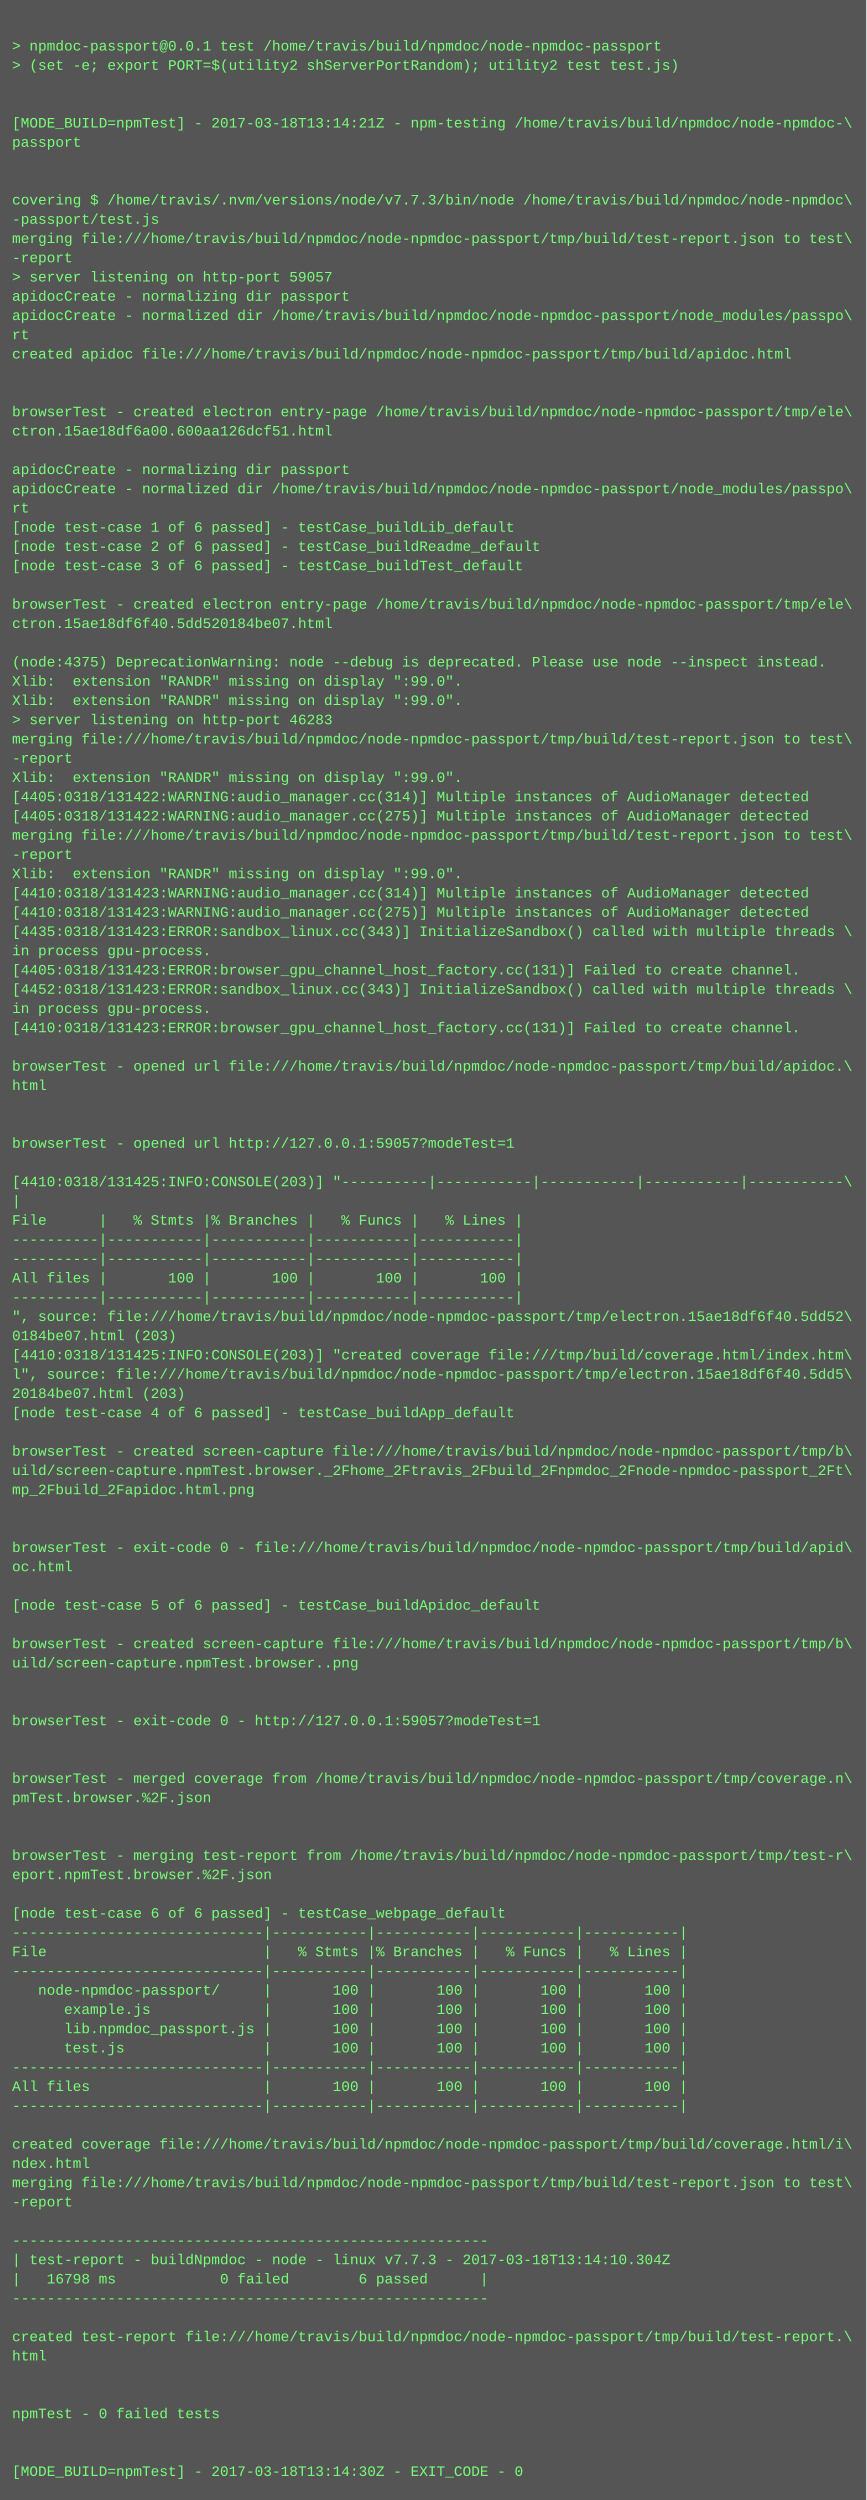
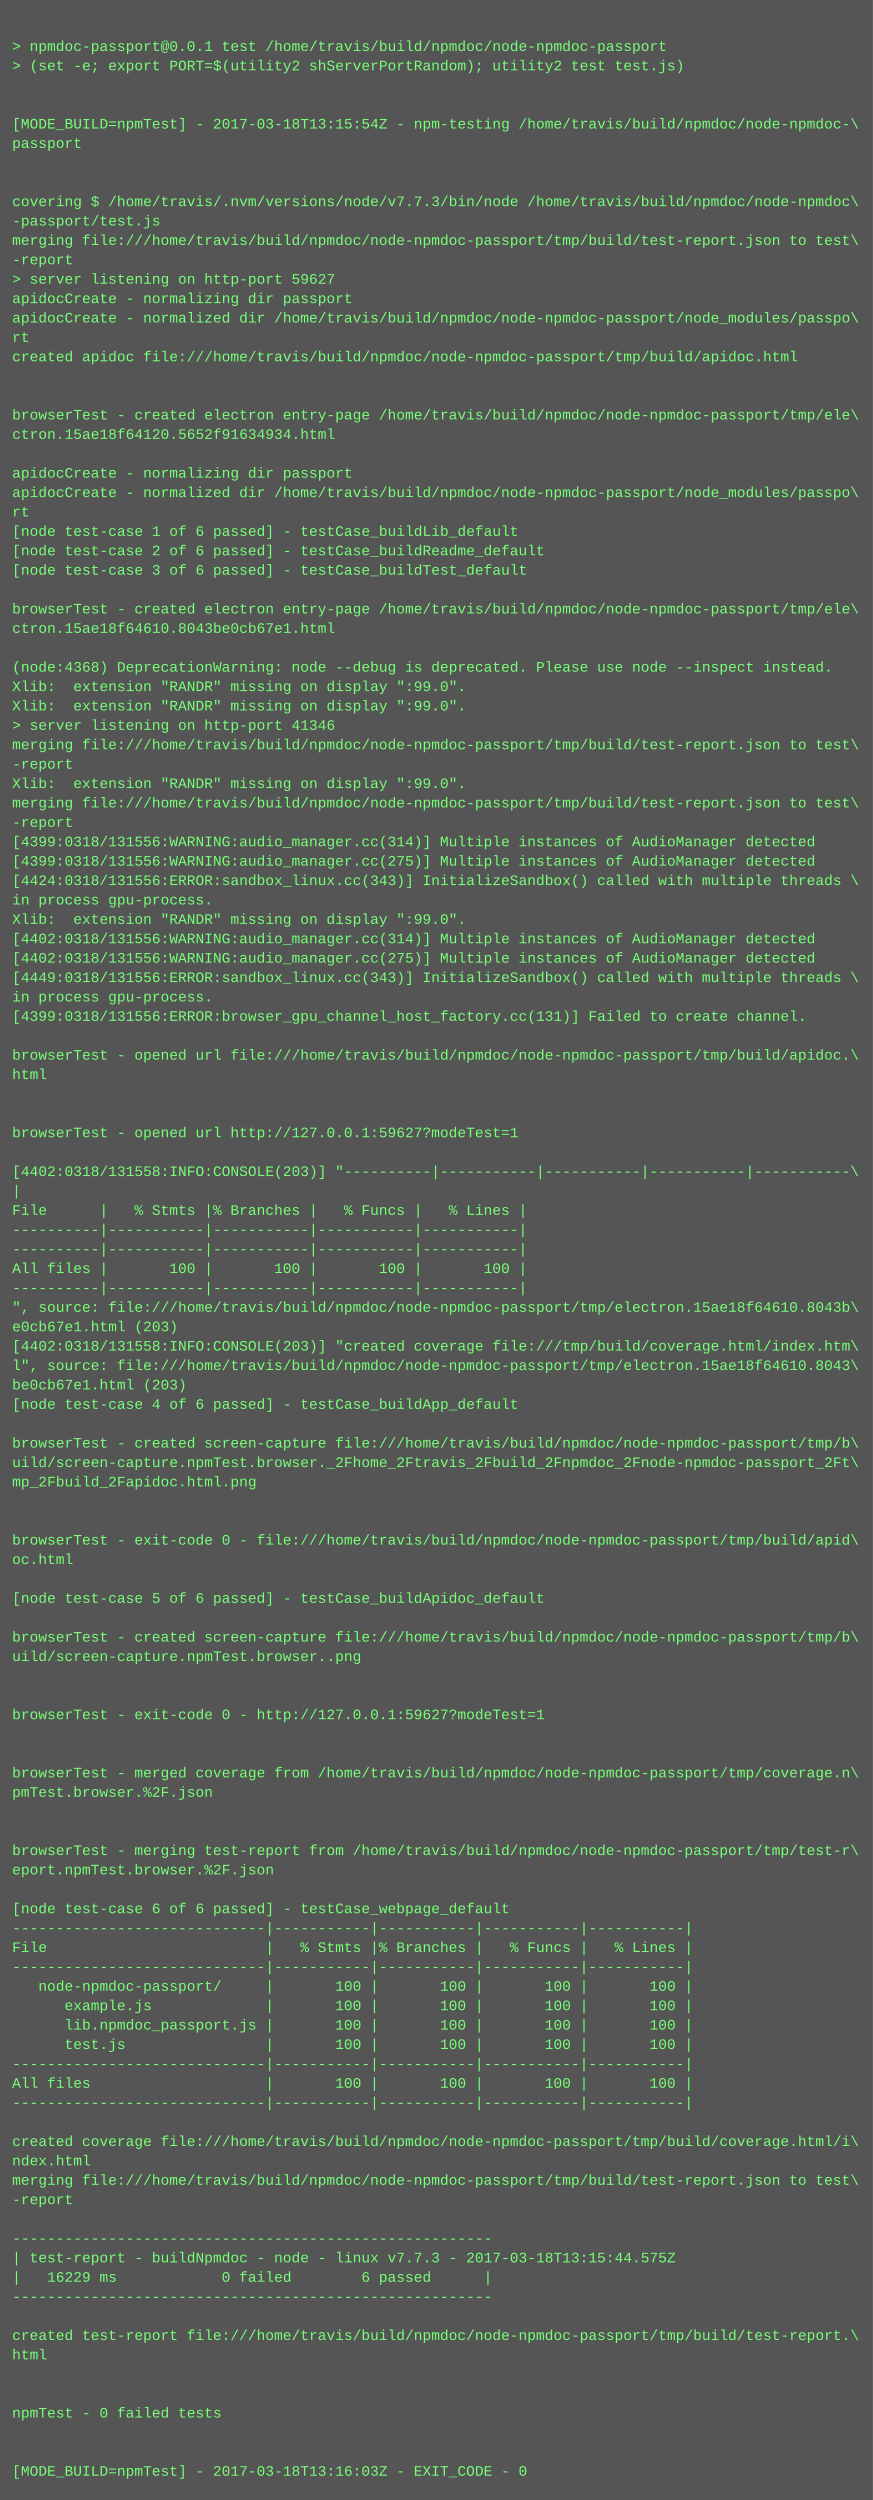
- <svg xmlns="http://www.w3.org/2000/svg" height="2078" width="720">
-   <rect height="2078" fill="#555" width="720" />
+ <svg xmlns="http://www.w3.org/2000/svg" height="2062" width="720">
+   <rect height="2062" fill="#555" width="720" />
  <text fill="#7f7" font-family="Courier New" font-size="12" xml:space="preserve">
    <tspan x="10" y="26" />
    <tspan x="10" y="42">&gt; npmdoc-passport@0.0.1 test /home/travis/build/npmdoc/node-npmdoc-passport</tspan>
    <tspan x="10" y="58">&gt; (set -e; export PORT=$(utility2 shServerPortRandom); utility2 test test.js)</tspan>
    <tspan x="10" y="74" />
    <tspan x="10" y="90" />
-     <tspan x="10" y="106">[MODE_BUILD=npmTest] - 2017-03-18T13:14:21Z - npm-testing /home/travis/build/npmdoc/node-npmdoc-\</tspan>
+     <tspan x="10" y="106">[MODE_BUILD=npmTest] - 2017-03-18T13:15:54Z - npm-testing /home/travis/build/npmdoc/node-npmdoc-\</tspan>
    <tspan x="10" y="122">passport</tspan>
    <tspan x="10" y="138" />
    <tspan x="10" y="154" />
    <tspan x="10" y="170">covering $ /home/travis/.nvm/versions/node/v7.7.3/bin/node /home/travis/build/npmdoc/node-npmdoc\</tspan>
    <tspan x="10" y="186">-passport/test.js</tspan>
    <tspan x="10" y="202">merging file:///home/travis/build/npmdoc/node-npmdoc-passport/tmp/build/test-report.json to test\</tspan>
    <tspan x="10" y="218">-report</tspan>
-     <tspan x="10" y="234">&gt; server listening on http-port 59057</tspan>
+     <tspan x="10" y="234">&gt; server listening on http-port 59627</tspan>
    <tspan x="10" y="250">apidocCreate - normalizing dir passport</tspan>
    <tspan x="10" y="266">apidocCreate - normalized dir /home/travis/build/npmdoc/node-npmdoc-passport/node_modules/passpo\</tspan>
    <tspan x="10" y="282">rt</tspan>
    <tspan x="10" y="298">created apidoc file:///home/travis/build/npmdoc/node-npmdoc-passport/tmp/build/apidoc.html</tspan>
    <tspan x="10" y="314" />
    <tspan x="10" y="330" />
    <tspan x="10" y="346">browserTest - created electron entry-page /home/travis/build/npmdoc/node-npmdoc-passport/tmp/ele\</tspan>
-     <tspan x="10" y="362">ctron.15ae18df6a00.600aa126dcf51.html</tspan>
+     <tspan x="10" y="362">ctron.15ae18f64120.5652f91634934.html</tspan>
    <tspan x="10" y="378" />
    <tspan x="10" y="394">apidocCreate - normalizing dir passport</tspan>
    <tspan x="10" y="410">apidocCreate - normalized dir /home/travis/build/npmdoc/node-npmdoc-passport/node_modules/passpo\</tspan>
    <tspan x="10" y="426">rt</tspan>
    <tspan x="10" y="442">[node test-case 1 of 6 passed] - testCase_buildLib_default</tspan>
    <tspan x="10" y="458">[node test-case 2 of 6 passed] - testCase_buildReadme_default</tspan>
    <tspan x="10" y="474">[node test-case 3 of 6 passed] - testCase_buildTest_default</tspan>
    <tspan x="10" y="490" />
    <tspan x="10" y="506">browserTest - created electron entry-page /home/travis/build/npmdoc/node-npmdoc-passport/tmp/ele\</tspan>
-     <tspan x="10" y="522">ctron.15ae18df6f40.5dd520184be07.html</tspan>
+     <tspan x="10" y="522">ctron.15ae18f64610.8043be0cb67e1.html</tspan>
    <tspan x="10" y="538" />
-     <tspan x="10" y="554">(node:4375) DeprecationWarning: node --debug is deprecated. Please use node --inspect instead.</tspan>
+     <tspan x="10" y="554">(node:4368) DeprecationWarning: node --debug is deprecated. Please use node --inspect instead.</tspan>
    <tspan x="10" y="570">Xlib:  extension "RANDR" missing on display ":99.0".</tspan>
    <tspan x="10" y="586">Xlib:  extension "RANDR" missing on display ":99.0".</tspan>
-     <tspan x="10" y="602">&gt; server listening on http-port 46283</tspan>
+     <tspan x="10" y="602">&gt; server listening on http-port 41346</tspan>
    <tspan x="10" y="618">merging file:///home/travis/build/npmdoc/node-npmdoc-passport/tmp/build/test-report.json to test\</tspan>
    <tspan x="10" y="634">-report</tspan>
    <tspan x="10" y="650">Xlib:  extension "RANDR" missing on display ":99.0".</tspan>
-     <tspan x="10" y="666">[4405:0318/131422:WARNING:audio_manager.cc(314)] Multiple instances of AudioManager detected</tspan>
-     <tspan x="10" y="682">[4405:0318/131422:WARNING:audio_manager.cc(275)] Multiple instances of AudioManager detected</tspan>
-     <tspan x="10" y="698">merging file:///home/travis/build/npmdoc/node-npmdoc-passport/tmp/build/test-report.json to test\</tspan>
-     <tspan x="10" y="714">-report</tspan>
-     <tspan x="10" y="730">Xlib:  extension "RANDR" missing on display ":99.0".</tspan>
-     <tspan x="10" y="746">[4410:0318/131423:WARNING:audio_manager.cc(314)] Multiple instances of AudioManager detected</tspan>
-     <tspan x="10" y="762">[4410:0318/131423:WARNING:audio_manager.cc(275)] Multiple instances of AudioManager detected</tspan>
-     <tspan x="10" y="778">[4435:0318/131423:ERROR:sandbox_linux.cc(343)] InitializeSandbox() called with multiple threads \</tspan>
-     <tspan x="10" y="794">in process gpu-process. </tspan>
-     <tspan x="10" y="810">[4405:0318/131423:ERROR:browser_gpu_channel_host_factory.cc(131)] Failed to create channel.</tspan>
-     <tspan x="10" y="826">[4452:0318/131423:ERROR:sandbox_linux.cc(343)] InitializeSandbox() called with multiple threads \</tspan>
-     <tspan x="10" y="842">in process gpu-process. </tspan>
-     <tspan x="10" y="858">[4410:0318/131423:ERROR:browser_gpu_channel_host_factory.cc(131)] Failed to create channel.</tspan>
-     <tspan x="10" y="874" />
-     <tspan x="10" y="890">browserTest - opened url file:///home/travis/build/npmdoc/node-npmdoc-passport/tmp/build/apidoc.\</tspan>
-     <tspan x="10" y="906">html</tspan>
+     <tspan x="10" y="666">merging file:///home/travis/build/npmdoc/node-npmdoc-passport/tmp/build/test-report.json to test\</tspan>
+     <tspan x="10" y="682">-report</tspan>
+     <tspan x="10" y="698">[4399:0318/131556:WARNING:audio_manager.cc(314)] Multiple instances of AudioManager detected</tspan>
+     <tspan x="10" y="714">[4399:0318/131556:WARNING:audio_manager.cc(275)] Multiple instances of AudioManager detected</tspan>
+     <tspan x="10" y="730">[4424:0318/131556:ERROR:sandbox_linux.cc(343)] InitializeSandbox() called with multiple threads \</tspan>
+     <tspan x="10" y="746">in process gpu-process. </tspan>
+     <tspan x="10" y="762">Xlib:  extension "RANDR" missing on display ":99.0".</tspan>
+     <tspan x="10" y="778">[4402:0318/131556:WARNING:audio_manager.cc(314)] Multiple instances of AudioManager detected</tspan>
+     <tspan x="10" y="794">[4402:0318/131556:WARNING:audio_manager.cc(275)] Multiple instances of AudioManager detected</tspan>
+     <tspan x="10" y="810">[4449:0318/131556:ERROR:sandbox_linux.cc(343)] InitializeSandbox() called with multiple threads \</tspan>
+     <tspan x="10" y="826">in process gpu-process. </tspan>
+     <tspan x="10" y="842">[4399:0318/131556:ERROR:browser_gpu_channel_host_factory.cc(131)] Failed to create channel.</tspan>
+     <tspan x="10" y="858" />
+     <tspan x="10" y="874">browserTest - opened url file:///home/travis/build/npmdoc/node-npmdoc-passport/tmp/build/apidoc.\</tspan>
+     <tspan x="10" y="890">html</tspan>
+     <tspan x="10" y="906" />
    <tspan x="10" y="922" />
-     <tspan x="10" y="938" />
-     <tspan x="10" y="954">browserTest - opened url http://127.0.0.1:59057?modeTest=1</tspan>
-     <tspan x="10" y="970" />
-     <tspan x="10" y="986">[4410:0318/131425:INFO:CONSOLE(203)] "----------|-----------|-----------|-----------|-----------\</tspan>
-     <tspan x="10" y="1002">|</tspan>
-     <tspan x="10" y="1018">File      |   % Stmts |% Branches |   % Funcs |   % Lines |</tspan>
+     <tspan x="10" y="938">browserTest - opened url http://127.0.0.1:59627?modeTest=1</tspan>
+     <tspan x="10" y="954" />
+     <tspan x="10" y="970">[4402:0318/131558:INFO:CONSOLE(203)] "----------|-----------|-----------|-----------|-----------\</tspan>
+     <tspan x="10" y="986">|</tspan>
+     <tspan x="10" y="1002">File      |   % Stmts |% Branches |   % Funcs |   % Lines |</tspan>
+     <tspan x="10" y="1018">----------|-----------|-----------|-----------|-----------|</tspan>
    <tspan x="10" y="1034">----------|-----------|-----------|-----------|-----------|</tspan>
-     <tspan x="10" y="1050">----------|-----------|-----------|-----------|-----------|</tspan>
-     <tspan x="10" y="1066">All files |       100 |       100 |       100 |       100 |</tspan>
-     <tspan x="10" y="1082">----------|-----------|-----------|-----------|-----------|</tspan>
-     <tspan x="10" y="1098">", source: file:///home/travis/build/npmdoc/node-npmdoc-passport/tmp/electron.15ae18df6f40.5dd52\</tspan>
-     <tspan x="10" y="1114">0184be07.html (203)</tspan>
-     <tspan x="10" y="1130">[4410:0318/131425:INFO:CONSOLE(203)] "created coverage file:///tmp/build/coverage.html/index.htm\</tspan>
-     <tspan x="10" y="1146">l", source: file:///home/travis/build/npmdoc/node-npmdoc-passport/tmp/electron.15ae18df6f40.5dd5\</tspan>
-     <tspan x="10" y="1162">20184be07.html (203)</tspan>
-     <tspan x="10" y="1178">[node test-case 4 of 6 passed] - testCase_buildApp_default</tspan>
-     <tspan x="10" y="1194" />
-     <tspan x="10" y="1210">browserTest - created screen-capture file:///home/travis/build/npmdoc/node-npmdoc-passport/tmp/b\</tspan>
-     <tspan x="10" y="1226">uild/screen-capture.npmTest.browser._2Fhome_2Ftravis_2Fbuild_2Fnpmdoc_2Fnode-npmdoc-passport_2Ft\</tspan>
-     <tspan x="10" y="1242">mp_2Fbuild_2Fapidoc.html.png</tspan>
+     <tspan x="10" y="1050">All files |       100 |       100 |       100 |       100 |</tspan>
+     <tspan x="10" y="1066">----------|-----------|-----------|-----------|-----------|</tspan>
+     <tspan x="10" y="1082">", source: file:///home/travis/build/npmdoc/node-npmdoc-passport/tmp/electron.15ae18f64610.8043b\</tspan>
+     <tspan x="10" y="1098">e0cb67e1.html (203)</tspan>
+     <tspan x="10" y="1114">[4402:0318/131558:INFO:CONSOLE(203)] "created coverage file:///tmp/build/coverage.html/index.htm\</tspan>
+     <tspan x="10" y="1130">l", source: file:///home/travis/build/npmdoc/node-npmdoc-passport/tmp/electron.15ae18f64610.8043\</tspan>
+     <tspan x="10" y="1146">be0cb67e1.html (203)</tspan>
+     <tspan x="10" y="1162">[node test-case 4 of 6 passed] - testCase_buildApp_default</tspan>
+     <tspan x="10" y="1178" />
+     <tspan x="10" y="1194">browserTest - created screen-capture file:///home/travis/build/npmdoc/node-npmdoc-passport/tmp/b\</tspan>
+     <tspan x="10" y="1210">uild/screen-capture.npmTest.browser._2Fhome_2Ftravis_2Fbuild_2Fnpmdoc_2Fnode-npmdoc-passport_2Ft\</tspan>
+     <tspan x="10" y="1226">mp_2Fbuild_2Fapidoc.html.png</tspan>
+     <tspan x="10" y="1242" />
    <tspan x="10" y="1258" />
-     <tspan x="10" y="1274" />
-     <tspan x="10" y="1290">browserTest - exit-code 0 - file:///home/travis/build/npmdoc/node-npmdoc-passport/tmp/build/apid\</tspan>
-     <tspan x="10" y="1306">oc.html</tspan>
-     <tspan x="10" y="1322" />
-     <tspan x="10" y="1338">[node test-case 5 of 6 passed] - testCase_buildApidoc_default</tspan>
-     <tspan x="10" y="1354" />
-     <tspan x="10" y="1370">browserTest - created screen-capture file:///home/travis/build/npmdoc/node-npmdoc-passport/tmp/b\</tspan>
-     <tspan x="10" y="1386">uild/screen-capture.npmTest.browser..png</tspan>
+     <tspan x="10" y="1274">browserTest - exit-code 0 - file:///home/travis/build/npmdoc/node-npmdoc-passport/tmp/build/apid\</tspan>
+     <tspan x="10" y="1290">oc.html</tspan>
+     <tspan x="10" y="1306" />
+     <tspan x="10" y="1322">[node test-case 5 of 6 passed] - testCase_buildApidoc_default</tspan>
+     <tspan x="10" y="1338" />
+     <tspan x="10" y="1354">browserTest - created screen-capture file:///home/travis/build/npmdoc/node-npmdoc-passport/tmp/b\</tspan>
+     <tspan x="10" y="1370">uild/screen-capture.npmTest.browser..png</tspan>
+     <tspan x="10" y="1386" />
    <tspan x="10" y="1402" />
-     <tspan x="10" y="1418" />
-     <tspan x="10" y="1434">browserTest - exit-code 0 - http://127.0.0.1:59057?modeTest=1</tspan>
+     <tspan x="10" y="1418">browserTest - exit-code 0 - http://127.0.0.1:59627?modeTest=1</tspan>
+     <tspan x="10" y="1434" />
    <tspan x="10" y="1450" />
-     <tspan x="10" y="1466" />
-     <tspan x="10" y="1482">browserTest - merged coverage from /home/travis/build/npmdoc/node-npmdoc-passport/tmp/coverage.n\</tspan>
-     <tspan x="10" y="1498">pmTest.browser.%2F.json</tspan>
+     <tspan x="10" y="1466">browserTest - merged coverage from /home/travis/build/npmdoc/node-npmdoc-passport/tmp/coverage.n\</tspan>
+     <tspan x="10" y="1482">pmTest.browser.%2F.json</tspan>
+     <tspan x="10" y="1498" />
    <tspan x="10" y="1514" />
-     <tspan x="10" y="1530" />
-     <tspan x="10" y="1546">browserTest - merging test-report from /home/travis/build/npmdoc/node-npmdoc-passport/tmp/test-r\</tspan>
-     <tspan x="10" y="1562">eport.npmTest.browser.%2F.json</tspan>
-     <tspan x="10" y="1578" />
-     <tspan x="10" y="1594">[node test-case 6 of 6 passed] - testCase_webpage_default</tspan>
-     <tspan x="10" y="1610">-----------------------------|-----------|-----------|-----------|-----------|</tspan>
-     <tspan x="10" y="1626">File                         |   % Stmts |% Branches |   % Funcs |   % Lines |</tspan>
-     <tspan x="10" y="1642">-----------------------------|-----------|-----------|-----------|-----------|</tspan>
-     <tspan x="10" y="1658">   node-npmdoc-passport/     |       100 |       100 |       100 |       100 |</tspan>
-     <tspan x="10" y="1674">      example.js             |       100 |       100 |       100 |       100 |</tspan>
-     <tspan x="10" y="1690">      lib.npmdoc_passport.js |       100 |       100 |       100 |       100 |</tspan>
-     <tspan x="10" y="1706">      test.js                |       100 |       100 |       100 |       100 |</tspan>
-     <tspan x="10" y="1722">-----------------------------|-----------|-----------|-----------|-----------|</tspan>
-     <tspan x="10" y="1738">All files                    |       100 |       100 |       100 |       100 |</tspan>
-     <tspan x="10" y="1754">-----------------------------|-----------|-----------|-----------|-----------|</tspan>
-     <tspan x="10" y="1770" />
-     <tspan x="10" y="1786">created coverage file:///home/travis/build/npmdoc/node-npmdoc-passport/tmp/build/coverage.html/i\</tspan>
-     <tspan x="10" y="1802">ndex.html</tspan>
-     <tspan x="10" y="1818">merging file:///home/travis/build/npmdoc/node-npmdoc-passport/tmp/build/test-report.json to test\</tspan>
-     <tspan x="10" y="1834">-report</tspan>
-     <tspan x="10" y="1850" />
-     <tspan x="10" y="1866">-------------------------------------------------------</tspan>
-     <tspan x="10" y="1882">| test-report - buildNpmdoc - node - linux v7.7.3 - 2017-03-18T13:14:10.304Z</tspan>
-     <tspan x="10" y="1898">|   16798 ms            0 failed        6 passed      |</tspan>
-     <tspan x="10" y="1914">-------------------------------------------------------</tspan>
-     <tspan x="10" y="1930" />
-     <tspan x="10" y="1946">created test-report file:///home/travis/build/npmdoc/node-npmdoc-passport/tmp/build/test-report.\</tspan>
-     <tspan x="10" y="1962">html</tspan>
+     <tspan x="10" y="1530">browserTest - merging test-report from /home/travis/build/npmdoc/node-npmdoc-passport/tmp/test-r\</tspan>
+     <tspan x="10" y="1546">eport.npmTest.browser.%2F.json</tspan>
+     <tspan x="10" y="1562" />
+     <tspan x="10" y="1578">[node test-case 6 of 6 passed] - testCase_webpage_default</tspan>
+     <tspan x="10" y="1594">-----------------------------|-----------|-----------|-----------|-----------|</tspan>
+     <tspan x="10" y="1610">File                         |   % Stmts |% Branches |   % Funcs |   % Lines |</tspan>
+     <tspan x="10" y="1626">-----------------------------|-----------|-----------|-----------|-----------|</tspan>
+     <tspan x="10" y="1642">   node-npmdoc-passport/     |       100 |       100 |       100 |       100 |</tspan>
+     <tspan x="10" y="1658">      example.js             |       100 |       100 |       100 |       100 |</tspan>
+     <tspan x="10" y="1674">      lib.npmdoc_passport.js |       100 |       100 |       100 |       100 |</tspan>
+     <tspan x="10" y="1690">      test.js                |       100 |       100 |       100 |       100 |</tspan>
+     <tspan x="10" y="1706">-----------------------------|-----------|-----------|-----------|-----------|</tspan>
+     <tspan x="10" y="1722">All files                    |       100 |       100 |       100 |       100 |</tspan>
+     <tspan x="10" y="1738">-----------------------------|-----------|-----------|-----------|-----------|</tspan>
+     <tspan x="10" y="1754" />
+     <tspan x="10" y="1770">created coverage file:///home/travis/build/npmdoc/node-npmdoc-passport/tmp/build/coverage.html/i\</tspan>
+     <tspan x="10" y="1786">ndex.html</tspan>
+     <tspan x="10" y="1802">merging file:///home/travis/build/npmdoc/node-npmdoc-passport/tmp/build/test-report.json to test\</tspan>
+     <tspan x="10" y="1818">-report</tspan>
+     <tspan x="10" y="1834" />
+     <tspan x="10" y="1850">-------------------------------------------------------</tspan>
+     <tspan x="10" y="1866">| test-report - buildNpmdoc - node - linux v7.7.3 - 2017-03-18T13:15:44.575Z</tspan>
+     <tspan x="10" y="1882">|   16229 ms            0 failed        6 passed      |</tspan>
+     <tspan x="10" y="1898">-------------------------------------------------------</tspan>
+     <tspan x="10" y="1914" />
+     <tspan x="10" y="1930">created test-report file:///home/travis/build/npmdoc/node-npmdoc-passport/tmp/build/test-report.\</tspan>
+     <tspan x="10" y="1946">html</tspan>
+     <tspan x="10" y="1962" />
    <tspan x="10" y="1978" />
-     <tspan x="10" y="1994" />
-     <tspan x="10" y="2010">npmTest - 0 failed tests</tspan>
+     <tspan x="10" y="1994">npmTest - 0 failed tests</tspan>
+     <tspan x="10" y="2010" />
    <tspan x="10" y="2026" />
-     <tspan x="10" y="2042" />
-     <tspan x="10" y="2058">[MODE_BUILD=npmTest] - 2017-03-18T13:14:30Z - EXIT_CODE - 0</tspan>
+     <tspan x="10" y="2042">[MODE_BUILD=npmTest] - 2017-03-18T13:16:03Z - EXIT_CODE - 0</tspan>
  </text>
</svg>
